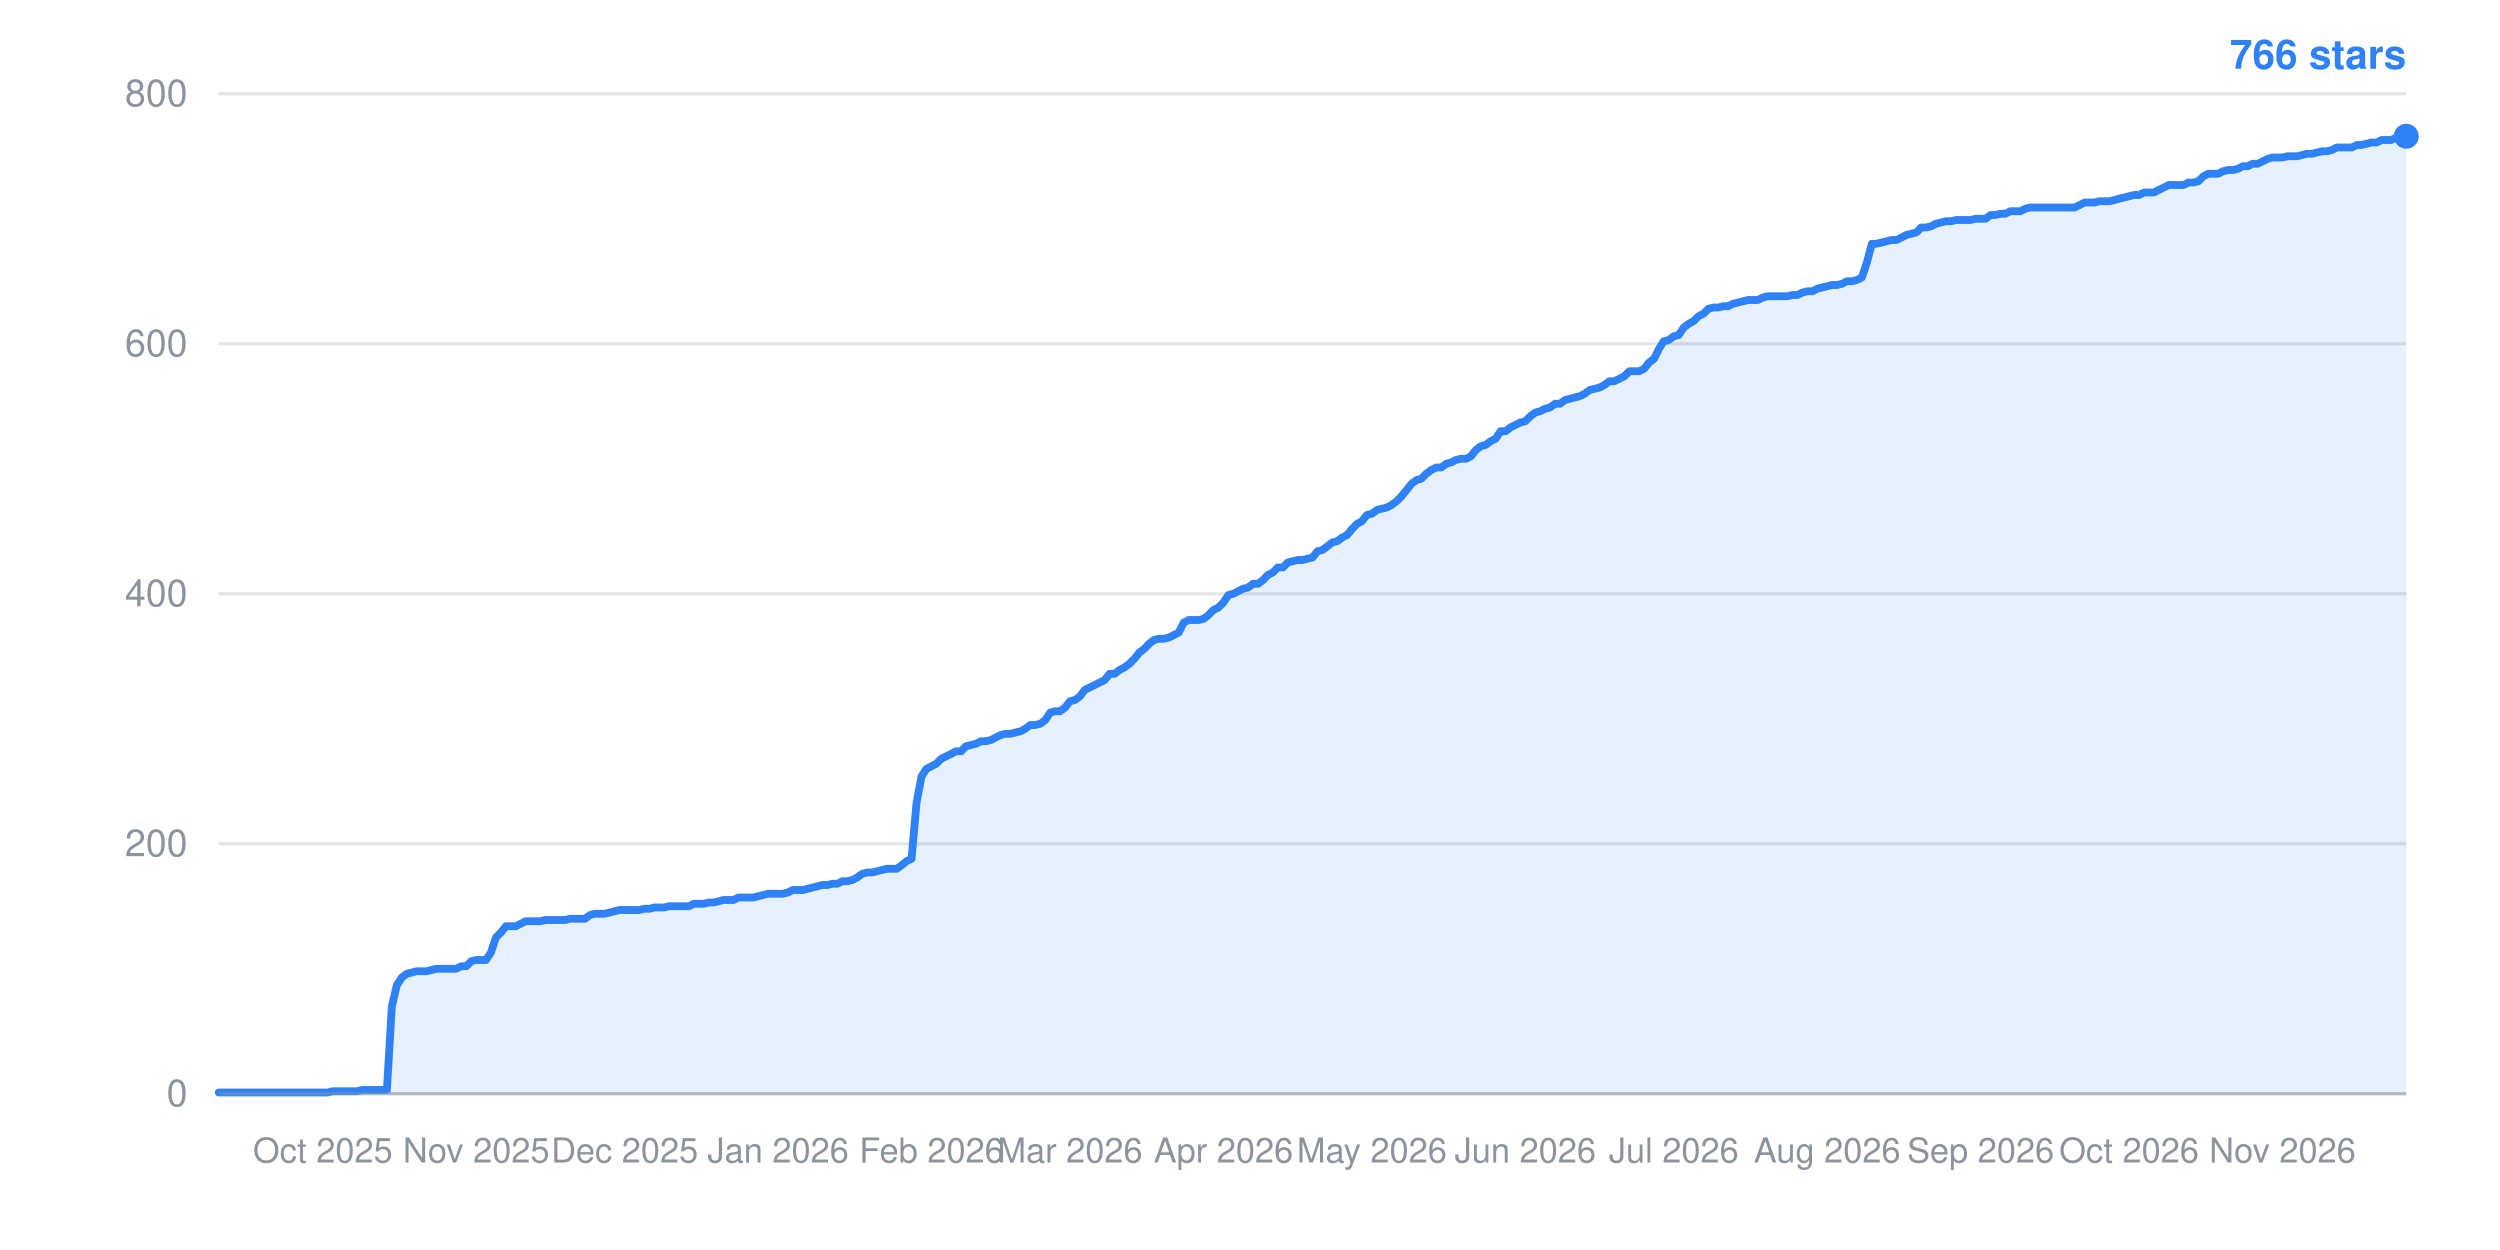
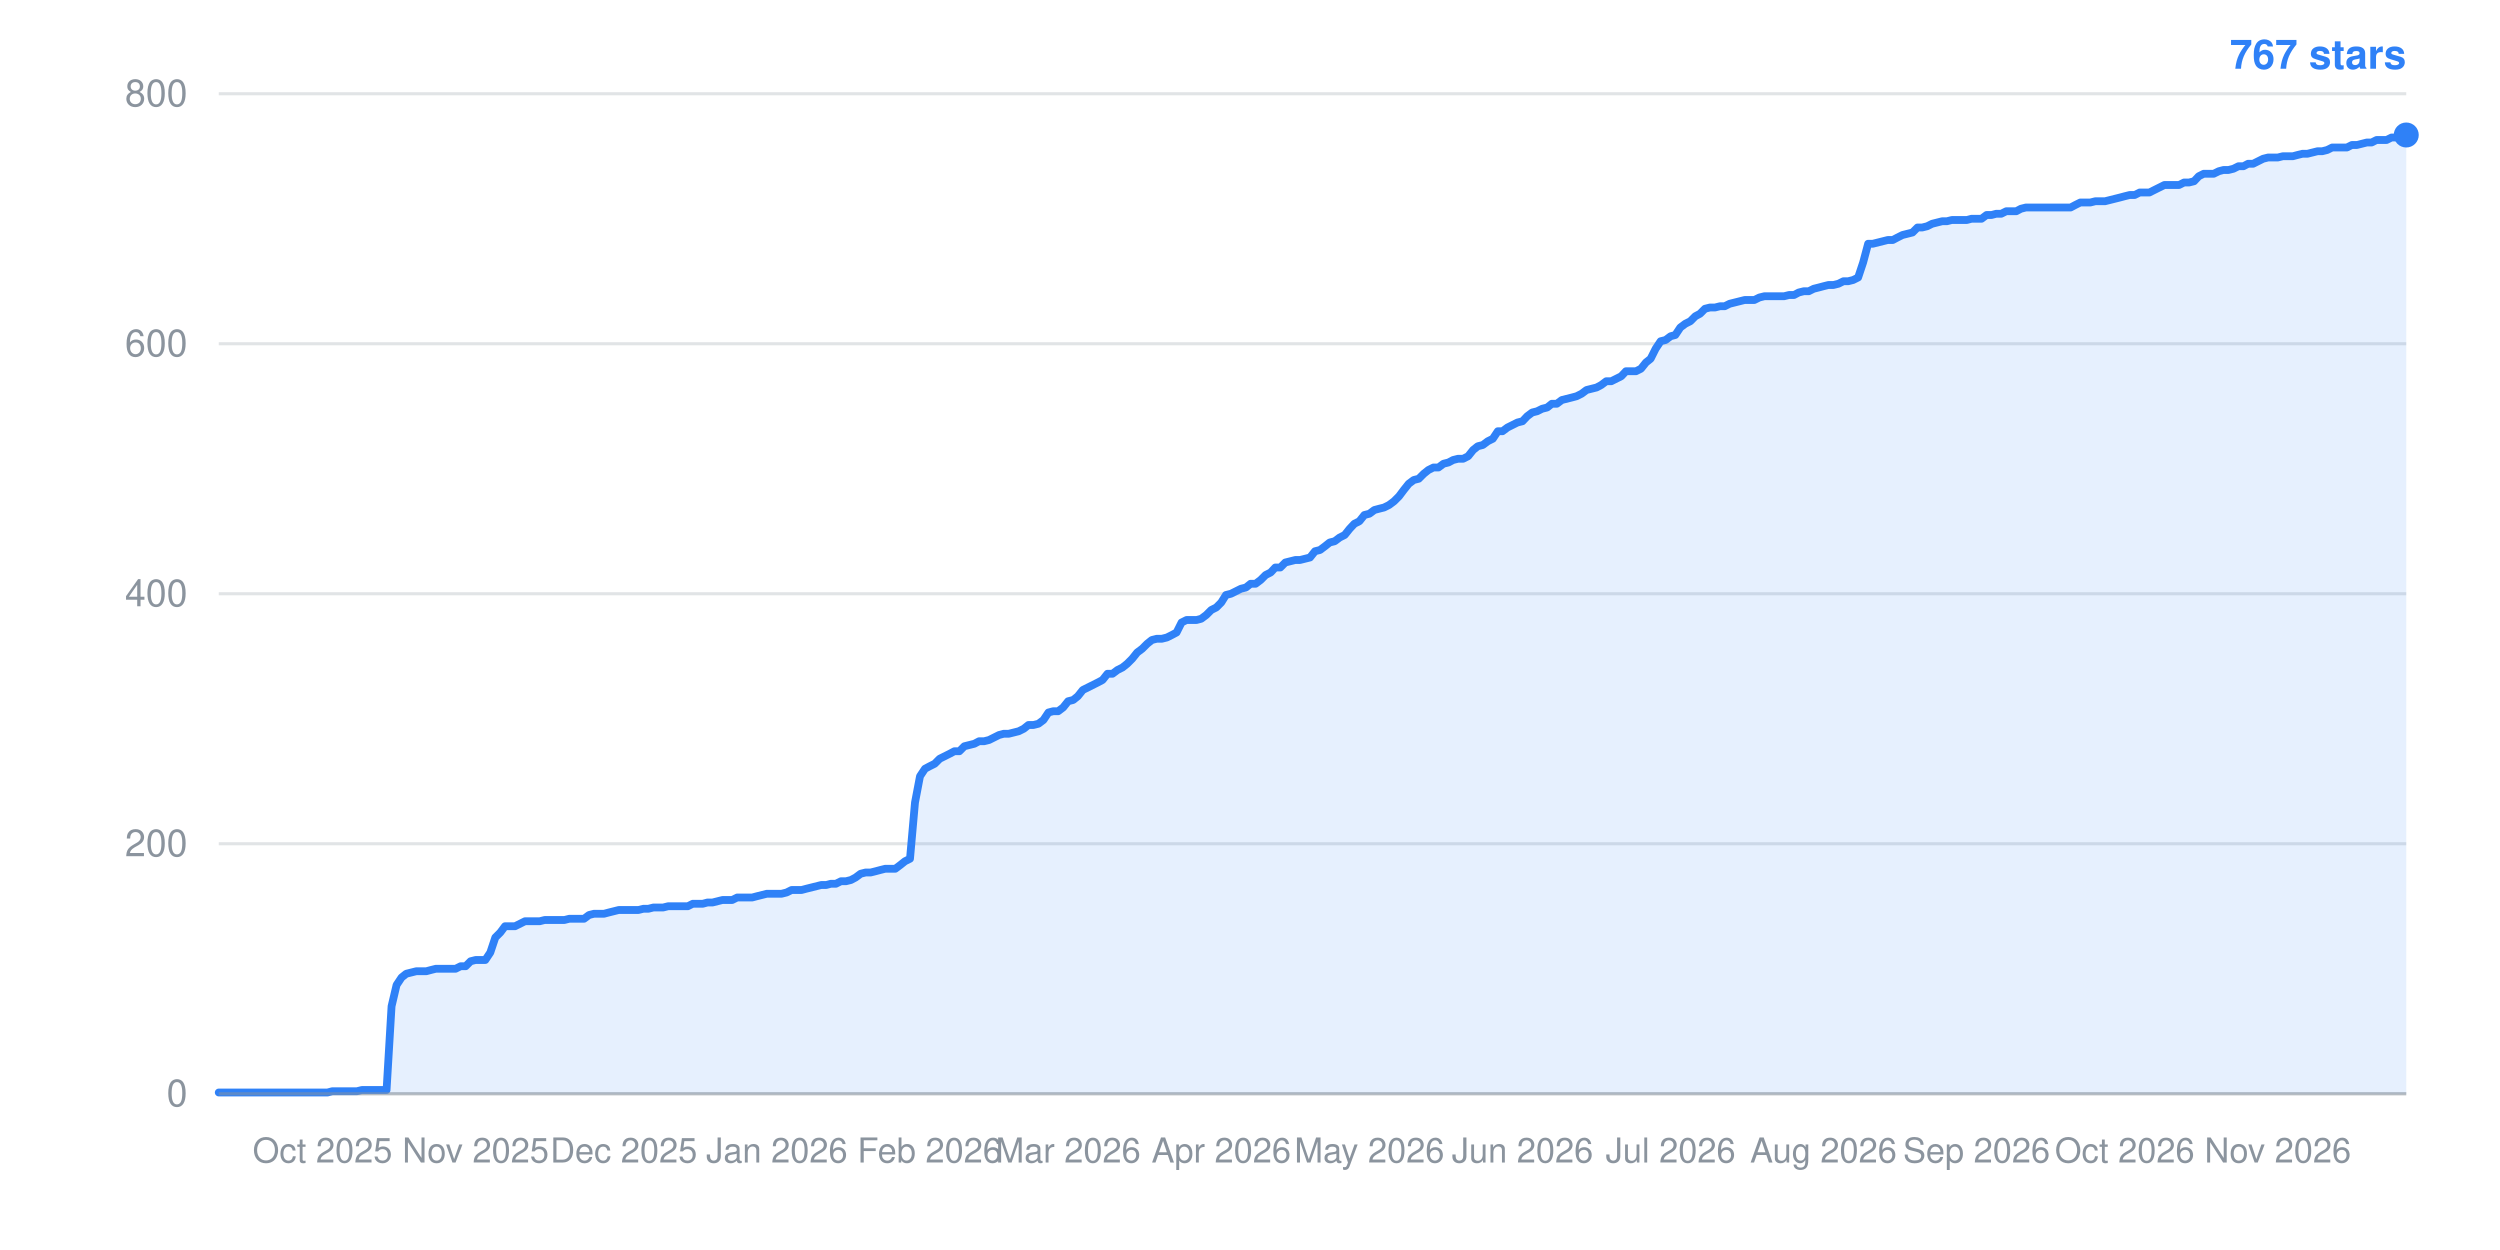
- <svg xmlns="http://www.w3.org/2000/svg" width="800" height="400" viewBox="0 0 800 400" role="img" aria-label="Star history: 766 stars">
+ <svg xmlns="http://www.w3.org/2000/svg" width="800" height="400" viewBox="0 0 800 400" role="img" aria-label="Star history: 767 stars">
  <line x1="70" y1="350.0" x2="770" y2="350.0" stroke="#8b949e" stroke-width="1" stroke-opacity="0.25" />
  <text x="60" y="354.0" text-anchor="end" font-family="-apple-system,BlinkMacSystemFont,Segoe UI,Helvetica,Arial,sans-serif" font-size="12" fill="#8b949e">0</text>
  <line x1="70" y1="270.0" x2="770" y2="270.0" stroke="#8b949e" stroke-width="1" stroke-opacity="0.25" />
  <text x="60" y="274.0" text-anchor="end" font-family="-apple-system,BlinkMacSystemFont,Segoe UI,Helvetica,Arial,sans-serif" font-size="12" fill="#8b949e">200</text>
  <line x1="70" y1="190.0" x2="770" y2="190.0" stroke="#8b949e" stroke-width="1" stroke-opacity="0.25" />
  <text x="60" y="194.0" text-anchor="end" font-family="-apple-system,BlinkMacSystemFont,Segoe UI,Helvetica,Arial,sans-serif" font-size="12" fill="#8b949e">400</text>
  <line x1="70" y1="110.0" x2="770" y2="110.0" stroke="#8b949e" stroke-width="1" stroke-opacity="0.25" />
  <text x="60" y="114.0" text-anchor="end" font-family="-apple-system,BlinkMacSystemFont,Segoe UI,Helvetica,Arial,sans-serif" font-size="12" fill="#8b949e">600</text>
  <line x1="70" y1="30.0" x2="770" y2="30.0" stroke="#8b949e" stroke-width="1" stroke-opacity="0.25" />
  <text x="60" y="34.0" text-anchor="end" font-family="-apple-system,BlinkMacSystemFont,Segoe UI,Helvetica,Arial,sans-serif" font-size="12" fill="#8b949e">800</text>
-   <text x="103.3" y="372" text-anchor="middle" font-family="-apple-system,BlinkMacSystemFont,Segoe UI,Helvetica,Arial,sans-serif" font-size="11" fill="#8b949e">Oct 2025</text>
-   <text x="152.4" y="372" text-anchor="middle" font-family="-apple-system,BlinkMacSystemFont,Segoe UI,Helvetica,Arial,sans-serif" font-size="11" fill="#8b949e">Nov 2025</text>
-   <text x="199.9" y="372" text-anchor="middle" font-family="-apple-system,BlinkMacSystemFont,Segoe UI,Helvetica,Arial,sans-serif" font-size="11" fill="#8b949e">Dec 2025</text>
-   <text x="249.0" y="372" text-anchor="middle" font-family="-apple-system,BlinkMacSystemFont,Segoe UI,Helvetica,Arial,sans-serif" font-size="11" fill="#8b949e">Jan 2026</text>
-   <text x="298.1" y="372" text-anchor="middle" font-family="-apple-system,BlinkMacSystemFont,Segoe UI,Helvetica,Arial,sans-serif" font-size="11" fill="#8b949e">Feb 2026</text>
-   <text x="342.4" y="372" text-anchor="middle" font-family="-apple-system,BlinkMacSystemFont,Segoe UI,Helvetica,Arial,sans-serif" font-size="11" fill="#8b949e">Mar 2026</text>
-   <text x="391.5" y="372" text-anchor="middle" font-family="-apple-system,BlinkMacSystemFont,Segoe UI,Helvetica,Arial,sans-serif" font-size="11" fill="#8b949e">Apr 2026</text>
-   <text x="439.0" y="372" text-anchor="middle" font-family="-apple-system,BlinkMacSystemFont,Segoe UI,Helvetica,Arial,sans-serif" font-size="11" fill="#8b949e">May 2026</text>
-   <text x="488.1" y="372" text-anchor="middle" font-family="-apple-system,BlinkMacSystemFont,Segoe UI,Helvetica,Arial,sans-serif" font-size="11" fill="#8b949e">Jun 2026</text>
-   <text x="535.6" y="372" text-anchor="middle" font-family="-apple-system,BlinkMacSystemFont,Segoe UI,Helvetica,Arial,sans-serif" font-size="11" fill="#8b949e">Jul 2026</text>
-   <text x="584.7" y="372" text-anchor="middle" font-family="-apple-system,BlinkMacSystemFont,Segoe UI,Helvetica,Arial,sans-serif" font-size="11" fill="#8b949e">Aug 2026</text>
-   <text x="633.8" y="372" text-anchor="middle" font-family="-apple-system,BlinkMacSystemFont,Segoe UI,Helvetica,Arial,sans-serif" font-size="11" fill="#8b949e">Sep 2026</text>
-   <text x="681.3" y="372" text-anchor="middle" font-family="-apple-system,BlinkMacSystemFont,Segoe UI,Helvetica,Arial,sans-serif" font-size="11" fill="#8b949e">Oct 2026</text>
-   <text x="730.4" y="372" text-anchor="middle" font-family="-apple-system,BlinkMacSystemFont,Segoe UI,Helvetica,Arial,sans-serif" font-size="11" fill="#8b949e">Nov 2026</text>
-   <polygon points="70,350.0 70.0,349.6 71.6,349.6 73.2,349.6 74.8,349.6 76.3,349.6 77.9,349.6 79.5,349.6 81.1,349.6 82.7,349.6 84.3,349.6 85.8,349.6 87.4,349.6 89.0,349.6 90.6,349.6 92.2,349.6 93.8,349.6 95.3,349.6 96.9,349.6 98.5,349.6 100.1,349.6 101.7,349.6 103.3,349.6 104.8,349.6 106.4,349.2 108.0,349.2 109.6,349.2 111.2,349.2 112.8,349.2 114.3,349.2 115.9,348.8 117.5,348.8 119.1,348.8 120.7,348.8 122.3,348.8 123.8,348.8 125.4,322.0 127.0,315.2 128.6,312.8 130.2,311.6 131.8,311.2 133.3,310.8 134.9,310.8 136.5,310.8 138.1,310.4 139.7,310.0 141.3,310.0 142.9,310.0 144.4,310.0 146.0,310.0 147.6,309.2 149.2,309.2 150.8,307.6 152.4,307.2 153.9,307.2 155.5,307.2 157.1,304.8 158.7,300.0 160.3,298.4 161.9,296.4 163.4,296.4 165.0,296.4 166.6,295.6 168.2,294.8 169.8,294.8 171.4,294.8 172.9,294.8 174.5,294.4 176.1,294.4 177.7,294.4 179.3,294.4 180.9,294.4 182.4,294.0 184.0,294.0 185.6,294.0 187.2,294.0 188.8,292.8 190.4,292.4 191.9,292.4 193.5,292.4 195.1,292.0 196.7,291.6 198.3,291.2 199.9,291.2 201.4,291.2 203.0,291.2 204.6,291.2 206.2,290.8 207.8,290.8 209.4,290.4 211.0,290.4 212.5,290.4 214.1,290.0 215.7,290.0 217.3,290.0 218.9,290.0 220.5,290.0 222.0,289.2 223.6,289.2 225.2,289.2 226.8,288.8 228.4,288.8 230.0,288.4 231.5,288.0 233.1,288.0 234.7,288.0 236.3,287.2 237.9,287.2 239.5,287.2 241.0,287.2 242.6,286.8 244.2,286.4 245.8,286.0 247.4,286.0 249.0,286.0 250.5,286.0 252.1,285.6 253.7,284.8 255.3,284.8 256.9,284.8 258.5,284.4 260.0,284.0 261.6,283.6 263.2,283.2 264.8,283.2 266.4,282.8 268.0,282.8 269.5,282.0 271.1,282.0 272.7,281.6 274.3,280.8 275.9,279.6 277.5,279.2 279.0,279.2 280.6,278.8 282.2,278.4 283.8,278.0 285.4,278.0 287.0,278.0 288.6,276.8 290.1,275.6 291.7,274.8 293.3,256.8 294.9,248.4 296.5,246.0 298.1,245.2 299.6,244.4 301.2,242.8 302.8,242.0 304.4,241.2 306.0,240.4 307.6,240.4 309.1,238.8 310.7,238.4 312.3,238.0 313.9,237.2 315.5,237.2 317.1,236.8 318.6,236.0 320.2,235.2 321.8,234.8 323.4,234.8 325.0,234.4 326.6,234.0 328.1,233.2 329.7,232.0 331.3,232.0 332.9,231.6 334.5,230.4 336.1,228.0 337.6,227.6 339.2,227.6 340.8,226.4 342.4,224.4 344.0,224.0 345.6,222.8 347.1,220.8 348.7,220.0 350.3,219.2 351.9,218.4 353.5,217.6 355.1,215.6 356.7,215.6 358.2,214.4 359.8,213.6 361.4,212.4 363.0,210.8 364.6,208.8 366.2,207.6 367.7,206.0 369.3,204.8 370.9,204.4 372.5,204.4 374.1,204.0 375.7,203.2 377.2,202.4 378.8,199.2 380.4,198.4 382.0,198.4 383.6,198.4 385.2,198.0 386.7,196.8 388.3,195.2 389.9,194.4 391.5,192.8 393.1,190.4 394.7,190.0 396.2,189.2 397.8,188.4 399.4,188.0 401.0,186.8 402.6,186.8 404.2,185.6 405.7,184.0 407.3,183.2 408.9,181.6 410.5,181.6 412.1,180.0 413.7,179.6 415.2,179.2 416.8,179.2 418.4,178.8 420.0,178.4 421.6,176.4 423.2,176.0 424.8,174.8 426.3,173.6 427.9,173.2 429.5,172.0 431.1,171.2 432.7,169.2 434.3,167.6 435.8,166.8 437.4,164.8 439.0,164.4 440.6,163.2 442.2,162.8 443.8,162.4 445.3,161.6 446.9,160.4 448.5,158.8 450.1,156.8 451.7,154.8 453.3,153.6 454.8,153.2 456.4,151.6 458.0,150.4 459.6,149.6 461.2,149.6 462.8,148.4 464.3,148.0 465.9,147.2 467.5,146.8 469.1,146.8 470.7,146.0 472.3,144.0 473.8,142.8 475.4,142.4 477.0,141.2 478.6,140.4 480.2,138.0 481.8,138.0 483.3,136.8 484.9,136.0 486.5,135.2 488.1,134.8 489.7,133.2 491.3,132.0 492.9,131.6 494.4,130.8 496.0,130.4 497.6,129.2 499.2,129.2 500.8,128.0 502.4,127.6 503.9,127.2 505.5,126.8 507.1,126.0 508.7,124.8 510.3,124.4 511.9,124.0 513.4,123.2 515.0,122.0 516.6,122.0 518.2,121.2 519.8,120.4 521.4,118.8 522.9,118.8 524.5,118.8 526.1,118.0 527.7,116.0 529.3,114.8 530.9,111.6 532.4,109.2 534.0,108.8 535.6,107.6 537.2,107.2 538.8,104.8 540.4,103.6 541.9,102.8 543.5,101.2 545.1,100.4 546.7,98.8 548.3,98.4 549.9,98.4 551.4,98.0 553.0,98.0 554.6,97.2 556.2,96.8 557.8,96.4 559.4,96.0 561.0,96.0 562.5,96.0 564.1,95.2 565.7,94.8 567.3,94.8 568.9,94.8 570.5,94.8 572.0,94.8 573.6,94.4 575.2,94.4 576.8,93.6 578.4,93.2 580.0,93.2 581.5,92.4 583.1,92.0 584.7,91.6 586.3,91.2 587.9,91.2 589.5,90.8 591.0,90.0 592.6,90.0 594.2,89.6 595.8,88.8 597.4,84.0 599.0,78.0 600.5,78.0 602.1,77.6 603.7,77.2 605.3,76.8 606.9,76.8 608.5,76.0 610.0,75.2 611.6,74.8 613.2,74.4 614.8,72.8 616.4,72.8 618.0,72.4 619.5,71.6 621.1,71.2 622.7,70.8 624.3,70.8 625.9,70.4 627.5,70.4 629.0,70.4 630.6,70.4 632.2,70.0 633.8,70.0 635.4,70.0 637.0,68.8 638.6,68.8 640.1,68.4 641.7,68.4 643.3,67.6 644.9,67.6 646.5,67.6 648.1,66.8 649.6,66.4 651.2,66.4 652.8,66.4 654.4,66.4 656.0,66.4 657.6,66.4 659.1,66.4 660.7,66.4 662.3,66.4 663.9,66.4 665.5,65.6 667.1,64.8 668.6,64.8 670.2,64.8 671.8,64.4 673.4,64.4 675.0,64.4 676.6,64.0 678.1,63.6 679.7,63.2 681.3,62.8 682.9,62.4 684.5,62.4 686.1,61.6 687.6,61.6 689.2,61.6 690.8,60.8 692.4,60.0 694.0,59.2 695.6,59.2 697.1,59.2 698.7,59.2 700.3,58.4 701.9,58.4 703.5,58.0 705.1,56.4 706.7,55.6 708.2,55.6 709.8,55.6 711.4,54.8 713.0,54.4 714.6,54.4 716.2,54.0 717.7,53.2 719.3,53.2 720.9,52.4 722.5,52.4 724.1,51.6 725.7,50.8 727.2,50.4 728.8,50.4 730.4,50.4 732.0,50.0 733.6,50.0 735.2,50.0 736.7,49.6 738.3,49.2 739.9,49.2 741.5,48.8 743.1,48.4 744.7,48.4 746.2,48.0 747.8,47.2 749.4,47.2 751.0,47.2 752.6,47.2 754.2,46.4 755.7,46.4 757.3,46.0 758.9,45.6 760.5,45.6 762.1,44.8 763.7,44.8 765.2,44.8 766.8,44.0 768.4,44.0 770.0,43.6 770.0,350.0" fill="#2f81f7" fill-opacity="0.12" />
-   <polyline points="70.0,349.6 71.6,349.6 73.2,349.6 74.8,349.6 76.3,349.6 77.9,349.6 79.5,349.6 81.1,349.6 82.7,349.6 84.3,349.6 85.8,349.6 87.4,349.6 89.0,349.6 90.6,349.6 92.2,349.6 93.8,349.6 95.3,349.6 96.9,349.6 98.5,349.6 100.1,349.6 101.7,349.6 103.3,349.6 104.8,349.6 106.4,349.2 108.0,349.2 109.6,349.2 111.2,349.2 112.8,349.2 114.3,349.2 115.9,348.8 117.5,348.8 119.1,348.8 120.7,348.8 122.3,348.8 123.8,348.8 125.4,322.0 127.0,315.2 128.6,312.8 130.2,311.6 131.8,311.2 133.3,310.8 134.9,310.8 136.5,310.8 138.1,310.4 139.7,310.0 141.3,310.0 142.9,310.0 144.4,310.0 146.0,310.0 147.6,309.2 149.2,309.2 150.8,307.6 152.4,307.2 153.9,307.2 155.5,307.2 157.1,304.8 158.7,300.0 160.3,298.4 161.9,296.4 163.4,296.4 165.0,296.4 166.6,295.6 168.2,294.8 169.8,294.8 171.4,294.8 172.9,294.8 174.5,294.4 176.1,294.4 177.7,294.4 179.3,294.4 180.9,294.4 182.4,294.0 184.0,294.0 185.6,294.0 187.2,294.0 188.8,292.8 190.4,292.4 191.9,292.4 193.5,292.4 195.1,292.0 196.7,291.6 198.3,291.2 199.9,291.2 201.4,291.2 203.0,291.2 204.6,291.2 206.2,290.8 207.8,290.8 209.4,290.4 211.0,290.4 212.5,290.4 214.1,290.0 215.7,290.0 217.3,290.0 218.9,290.0 220.5,290.0 222.0,289.2 223.6,289.2 225.2,289.2 226.8,288.8 228.4,288.8 230.0,288.4 231.5,288.0 233.1,288.0 234.7,288.0 236.3,287.2 237.9,287.2 239.5,287.2 241.0,287.2 242.6,286.8 244.2,286.4 245.8,286.0 247.4,286.0 249.0,286.0 250.5,286.0 252.1,285.6 253.7,284.8 255.3,284.8 256.9,284.8 258.5,284.4 260.0,284.0 261.6,283.6 263.2,283.2 264.8,283.2 266.4,282.8 268.0,282.8 269.5,282.0 271.1,282.0 272.7,281.6 274.3,280.8 275.9,279.6 277.5,279.2 279.0,279.2 280.6,278.8 282.2,278.4 283.8,278.0 285.4,278.0 287.0,278.0 288.6,276.8 290.1,275.6 291.7,274.8 293.3,256.8 294.9,248.4 296.5,246.0 298.1,245.2 299.6,244.4 301.2,242.8 302.8,242.0 304.4,241.2 306.0,240.4 307.6,240.4 309.1,238.8 310.7,238.4 312.3,238.0 313.9,237.2 315.5,237.2 317.1,236.8 318.6,236.0 320.2,235.2 321.8,234.8 323.4,234.8 325.0,234.4 326.6,234.0 328.1,233.2 329.7,232.0 331.3,232.0 332.9,231.6 334.5,230.4 336.1,228.0 337.6,227.6 339.2,227.6 340.8,226.4 342.4,224.4 344.0,224.0 345.6,222.8 347.1,220.8 348.7,220.0 350.3,219.2 351.9,218.4 353.5,217.6 355.1,215.6 356.7,215.6 358.2,214.4 359.8,213.6 361.4,212.4 363.0,210.8 364.6,208.8 366.2,207.6 367.7,206.0 369.3,204.8 370.9,204.4 372.5,204.4 374.1,204.0 375.7,203.2 377.2,202.4 378.8,199.2 380.4,198.4 382.0,198.4 383.6,198.4 385.2,198.0 386.7,196.8 388.3,195.2 389.9,194.4 391.5,192.8 393.1,190.4 394.7,190.0 396.2,189.2 397.8,188.4 399.4,188.0 401.0,186.8 402.6,186.8 404.2,185.6 405.7,184.0 407.3,183.2 408.9,181.6 410.5,181.6 412.1,180.0 413.7,179.6 415.2,179.2 416.8,179.2 418.4,178.8 420.0,178.4 421.6,176.4 423.2,176.0 424.8,174.8 426.3,173.6 427.9,173.2 429.5,172.0 431.1,171.2 432.7,169.2 434.3,167.6 435.8,166.8 437.4,164.8 439.0,164.4 440.6,163.2 442.2,162.8 443.8,162.4 445.3,161.6 446.9,160.4 448.5,158.8 450.1,156.8 451.7,154.8 453.3,153.6 454.8,153.2 456.4,151.6 458.0,150.4 459.6,149.6 461.2,149.6 462.8,148.4 464.3,148.0 465.9,147.2 467.5,146.8 469.1,146.8 470.7,146.0 472.3,144.0 473.8,142.8 475.4,142.4 477.0,141.2 478.6,140.4 480.2,138.0 481.8,138.0 483.3,136.8 484.9,136.0 486.5,135.2 488.1,134.8 489.7,133.2 491.3,132.0 492.9,131.6 494.4,130.8 496.0,130.4 497.6,129.2 499.2,129.2 500.8,128.0 502.4,127.6 503.9,127.2 505.5,126.8 507.1,126.0 508.7,124.8 510.3,124.4 511.9,124.0 513.4,123.2 515.0,122.0 516.6,122.0 518.2,121.2 519.8,120.4 521.4,118.8 522.9,118.8 524.5,118.8 526.1,118.0 527.7,116.0 529.3,114.8 530.9,111.6 532.4,109.2 534.0,108.8 535.6,107.6 537.2,107.2 538.8,104.8 540.4,103.6 541.9,102.8 543.5,101.2 545.1,100.4 546.7,98.8 548.3,98.4 549.9,98.4 551.4,98.0 553.0,98.0 554.6,97.2 556.2,96.8 557.8,96.4 559.4,96.0 561.0,96.0 562.5,96.0 564.1,95.2 565.7,94.8 567.3,94.8 568.9,94.8 570.5,94.8 572.0,94.8 573.6,94.4 575.2,94.4 576.8,93.6 578.4,93.2 580.0,93.2 581.5,92.4 583.1,92.0 584.7,91.6 586.3,91.2 587.9,91.2 589.5,90.8 591.0,90.0 592.6,90.0 594.2,89.6 595.8,88.8 597.4,84.0 599.0,78.0 600.5,78.0 602.1,77.6 603.7,77.2 605.3,76.8 606.9,76.8 608.5,76.0 610.0,75.2 611.6,74.8 613.2,74.4 614.8,72.8 616.4,72.8 618.0,72.4 619.5,71.6 621.1,71.2 622.7,70.8 624.3,70.8 625.9,70.4 627.5,70.4 629.0,70.4 630.6,70.4 632.2,70.0 633.8,70.0 635.4,70.0 637.0,68.8 638.6,68.8 640.1,68.4 641.7,68.4 643.3,67.6 644.9,67.6 646.5,67.6 648.1,66.8 649.6,66.4 651.2,66.4 652.8,66.4 654.4,66.4 656.0,66.4 657.6,66.4 659.1,66.4 660.7,66.4 662.3,66.4 663.9,66.4 665.5,65.6 667.1,64.8 668.6,64.8 670.2,64.8 671.8,64.4 673.4,64.4 675.0,64.4 676.6,64.0 678.1,63.6 679.7,63.2 681.3,62.8 682.9,62.4 684.5,62.4 686.1,61.6 687.6,61.6 689.2,61.6 690.8,60.8 692.4,60.0 694.0,59.2 695.6,59.2 697.1,59.2 698.7,59.2 700.3,58.4 701.9,58.4 703.5,58.0 705.1,56.4 706.7,55.6 708.2,55.6 709.8,55.6 711.4,54.8 713.0,54.4 714.6,54.4 716.2,54.0 717.7,53.2 719.3,53.2 720.9,52.4 722.5,52.4 724.1,51.6 725.7,50.8 727.2,50.4 728.8,50.4 730.4,50.4 732.0,50.0 733.6,50.0 735.2,50.0 736.7,49.6 738.3,49.2 739.9,49.2 741.5,48.8 743.1,48.4 744.7,48.4 746.2,48.0 747.8,47.2 749.4,47.2 751.0,47.2 752.6,47.2 754.2,46.4 755.7,46.4 757.3,46.0 758.9,45.6 760.5,45.6 762.1,44.8 763.7,44.8 765.2,44.8 766.8,44.0 768.4,44.0 770.0,43.6" fill="none" stroke="#2f81f7" stroke-width="2.5" stroke-linejoin="round" stroke-linecap="round" />
-   <circle cx="770.0" cy="43.6" r="4" fill="#2f81f7" />
-   <text x="770" y="22" text-anchor="end" font-family="-apple-system,BlinkMacSystemFont,Segoe UI,Helvetica,Arial,sans-serif" font-size="13" font-weight="600" fill="#2f81f7">766 stars</text>
+   <text x="103.2" y="372" text-anchor="middle" font-family="-apple-system,BlinkMacSystemFont,Segoe UI,Helvetica,Arial,sans-serif" font-size="11" fill="#8b949e">Oct 2025</text>
+   <text x="152.2" y="372" text-anchor="middle" font-family="-apple-system,BlinkMacSystemFont,Segoe UI,Helvetica,Arial,sans-serif" font-size="11" fill="#8b949e">Nov 2025</text>
+   <text x="199.6" y="372" text-anchor="middle" font-family="-apple-system,BlinkMacSystemFont,Segoe UI,Helvetica,Arial,sans-serif" font-size="11" fill="#8b949e">Dec 2025</text>
+   <text x="248.6" y="372" text-anchor="middle" font-family="-apple-system,BlinkMacSystemFont,Segoe UI,Helvetica,Arial,sans-serif" font-size="11" fill="#8b949e">Jan 2026</text>
+   <text x="297.5" y="372" text-anchor="middle" font-family="-apple-system,BlinkMacSystemFont,Segoe UI,Helvetica,Arial,sans-serif" font-size="11" fill="#8b949e">Feb 2026</text>
+   <text x="341.8" y="372" text-anchor="middle" font-family="-apple-system,BlinkMacSystemFont,Segoe UI,Helvetica,Arial,sans-serif" font-size="11" fill="#8b949e">Mar 2026</text>
+   <text x="390.8" y="372" text-anchor="middle" font-family="-apple-system,BlinkMacSystemFont,Segoe UI,Helvetica,Arial,sans-serif" font-size="11" fill="#8b949e">Apr 2026</text>
+   <text x="438.2" y="372" text-anchor="middle" font-family="-apple-system,BlinkMacSystemFont,Segoe UI,Helvetica,Arial,sans-serif" font-size="11" fill="#8b949e">May 2026</text>
+   <text x="487.2" y="372" text-anchor="middle" font-family="-apple-system,BlinkMacSystemFont,Segoe UI,Helvetica,Arial,sans-serif" font-size="11" fill="#8b949e">Jun 2026</text>
+   <text x="534.6" y="372" text-anchor="middle" font-family="-apple-system,BlinkMacSystemFont,Segoe UI,Helvetica,Arial,sans-serif" font-size="11" fill="#8b949e">Jul 2026</text>
+   <text x="583.5" y="372" text-anchor="middle" font-family="-apple-system,BlinkMacSystemFont,Segoe UI,Helvetica,Arial,sans-serif" font-size="11" fill="#8b949e">Aug 2026</text>
+   <text x="632.5" y="372" text-anchor="middle" font-family="-apple-system,BlinkMacSystemFont,Segoe UI,Helvetica,Arial,sans-serif" font-size="11" fill="#8b949e">Sep 2026</text>
+   <text x="679.9" y="372" text-anchor="middle" font-family="-apple-system,BlinkMacSystemFont,Segoe UI,Helvetica,Arial,sans-serif" font-size="11" fill="#8b949e">Oct 2026</text>
+   <text x="728.9" y="372" text-anchor="middle" font-family="-apple-system,BlinkMacSystemFont,Segoe UI,Helvetica,Arial,sans-serif" font-size="11" fill="#8b949e">Nov 2026</text>
+   <polygon points="70,350.0 70.0,349.6 71.6,349.6 73.2,349.6 74.7,349.6 76.3,349.6 77.9,349.6 79.5,349.6 81.1,349.6 82.6,349.6 84.2,349.6 85.8,349.6 87.4,349.6 89.0,349.6 90.5,349.6 92.1,349.6 93.7,349.6 95.3,349.6 96.9,349.6 98.4,349.6 100.0,349.6 101.6,349.6 103.2,349.6 104.8,349.6 106.3,349.2 107.9,349.2 109.5,349.2 111.1,349.2 112.7,349.2 114.2,349.2 115.8,348.8 117.4,348.8 119.0,348.8 120.6,348.8 122.1,348.8 123.7,348.8 125.3,322.0 126.9,315.2 128.5,312.8 130.0,311.6 131.6,311.2 133.2,310.8 134.8,310.8 136.4,310.8 137.9,310.4 139.5,310.0 141.1,310.0 142.7,310.0 144.3,310.0 145.8,310.0 147.4,309.2 149.0,309.2 150.6,307.6 152.2,307.2 153.7,307.2 155.3,307.2 156.9,304.8 158.5,300.0 160.1,298.4 161.6,296.4 163.2,296.4 164.8,296.4 166.4,295.6 168.0,294.8 169.5,294.8 171.1,294.8 172.7,294.8 174.3,294.4 175.9,294.4 177.4,294.4 179.0,294.4 180.6,294.4 182.2,294.0 183.8,294.0 185.3,294.0 186.9,294.0 188.5,292.8 190.1,292.4 191.7,292.4 193.3,292.4 194.8,292.0 196.4,291.6 198.0,291.2 199.6,291.2 201.2,291.2 202.7,291.2 204.3,291.2 205.9,290.8 207.5,290.8 209.1,290.4 210.6,290.4 212.2,290.4 213.8,290.0 215.4,290.0 217.0,290.0 218.5,290.0 220.1,290.0 221.7,289.2 223.3,289.2 224.9,289.2 226.4,288.8 228.0,288.8 229.6,288.4 231.2,288.0 232.8,288.0 234.3,288.0 235.9,287.2 237.5,287.2 239.1,287.2 240.7,287.2 242.2,286.8 243.8,286.4 245.4,286.0 247.0,286.0 248.6,286.0 250.1,286.0 251.7,285.6 253.3,284.8 254.9,284.8 256.5,284.8 258.0,284.4 259.6,284.0 261.2,283.6 262.8,283.2 264.4,283.2 265.9,282.8 267.5,282.8 269.1,282.0 270.7,282.0 272.3,281.6 273.8,280.8 275.4,279.6 277.0,279.2 278.6,279.2 280.2,278.8 281.7,278.4 283.3,278.0 284.9,278.0 286.5,278.0 288.1,276.8 289.6,275.6 291.2,274.8 292.8,256.8 294.4,248.4 296.0,246.0 297.5,245.2 299.1,244.4 300.7,242.8 302.3,242.0 303.9,241.2 305.4,240.4 307.0,240.4 308.6,238.8 310.2,238.4 311.8,238.0 313.3,237.2 314.9,237.2 316.5,236.8 318.1,236.0 319.7,235.2 321.2,234.8 322.8,234.8 324.4,234.4 326.0,234.0 327.6,233.2 329.1,232.0 330.7,232.0 332.3,231.6 333.9,230.4 335.5,228.0 337.0,227.6 338.6,227.6 340.2,226.4 341.8,224.4 343.4,224.0 344.9,222.8 346.5,220.8 348.1,220.0 349.7,219.2 351.3,218.4 352.8,217.6 354.4,215.6 356.0,215.6 357.6,214.4 359.2,213.6 360.7,212.4 362.3,210.8 363.9,208.8 365.5,207.6 367.1,206.0 368.6,204.8 370.2,204.4 371.8,204.4 373.4,204.0 375.0,203.2 376.5,202.4 378.1,199.2 379.7,198.4 381.3,198.4 382.9,198.4 384.4,198.0 386.0,196.8 387.6,195.2 389.2,194.4 390.8,192.8 392.3,190.4 393.9,190.0 395.5,189.2 397.1,188.4 398.7,188.0 400.2,186.8 401.8,186.8 403.4,185.6 405.0,184.0 406.6,183.2 408.1,181.6 409.7,181.6 411.3,180.0 412.9,179.6 414.5,179.2 416.0,179.2 417.6,178.8 419.2,178.4 420.8,176.4 422.4,176.0 424.0,174.8 425.5,173.6 427.1,173.2 428.7,172.0 430.3,171.2 431.9,169.2 433.4,167.6 435.0,166.8 436.6,164.8 438.2,164.4 439.8,163.2 441.3,162.8 442.9,162.4 444.5,161.6 446.1,160.4 447.7,158.8 449.2,156.8 450.8,154.8 452.4,153.6 454.0,153.2 455.6,151.6 457.1,150.4 458.7,149.6 460.3,149.6 461.9,148.4 463.5,148.0 465.0,147.2 466.6,146.8 468.2,146.8 469.8,146.0 471.4,144.0 472.9,142.8 474.5,142.4 476.1,141.2 477.7,140.4 479.3,138.0 480.8,138.0 482.4,136.8 484.0,136.0 485.6,135.2 487.2,134.8 488.7,133.2 490.3,132.0 491.9,131.6 493.5,130.8 495.1,130.4 496.6,129.2 498.2,129.2 499.8,128.0 501.4,127.6 503.0,127.2 504.5,126.8 506.1,126.0 507.7,124.8 509.3,124.4 510.9,124.0 512.4,123.2 514.0,122.0 515.6,122.0 517.2,121.2 518.8,120.4 520.3,118.8 521.9,118.8 523.5,118.8 525.1,118.0 526.7,116.0 528.2,114.8 529.8,111.6 531.4,109.2 533.0,108.8 534.6,107.6 536.1,107.2 537.7,104.8 539.3,103.6 540.9,102.8 542.5,101.2 544.0,100.4 545.6,98.8 547.2,98.4 548.8,98.4 550.4,98.0 551.9,98.0 553.5,97.2 555.1,96.8 556.7,96.4 558.3,96.0 559.8,96.0 561.4,96.0 563.0,95.2 564.6,94.8 566.2,94.8 567.7,94.8 569.3,94.8 570.9,94.8 572.5,94.4 574.1,94.4 575.6,93.6 577.2,93.2 578.8,93.2 580.4,92.4 582.0,92.0 583.5,91.6 585.1,91.2 586.7,91.2 588.3,90.8 589.9,90.0 591.4,90.0 593.0,89.6 594.6,88.8 596.2,84.0 597.8,78.0 599.3,78.0 600.9,77.6 602.5,77.2 604.1,76.8 605.7,76.8 607.2,76.0 608.8,75.2 610.4,74.8 612.0,74.4 613.6,72.8 615.1,72.8 616.7,72.4 618.3,71.6 619.9,71.2 621.5,70.8 623.0,70.8 624.6,70.4 626.2,70.4 627.8,70.4 629.4,70.4 630.9,70.0 632.5,70.0 634.1,70.0 635.7,68.8 637.3,68.8 638.8,68.4 640.4,68.4 642.0,67.6 643.6,67.6 645.2,67.6 646.7,66.8 648.3,66.4 649.9,66.4 651.5,66.4 653.1,66.4 654.7,66.4 656.2,66.4 657.8,66.4 659.4,66.4 661.0,66.4 662.6,66.4 664.1,65.6 665.7,64.8 667.3,64.8 668.9,64.8 670.5,64.4 672.0,64.4 673.6,64.4 675.2,64.0 676.8,63.6 678.4,63.2 679.9,62.8 681.5,62.4 683.1,62.4 684.7,61.6 686.3,61.6 687.8,61.6 689.4,60.8 691.0,60.0 692.6,59.2 694.2,59.2 695.7,59.2 697.3,59.2 698.9,58.4 700.5,58.4 702.1,58.0 703.6,56.4 705.2,55.6 706.8,55.6 708.4,55.6 710.0,54.8 711.5,54.4 713.1,54.4 714.7,54.0 716.3,53.2 717.9,53.2 719.4,52.4 721.0,52.4 722.6,51.6 724.2,50.8 725.8,50.4 727.3,50.4 728.9,50.4 730.5,50.0 732.1,50.0 733.7,50.0 735.2,49.6 736.8,49.2 738.4,49.2 740.0,48.8 741.6,48.4 743.1,48.4 744.7,48.0 746.3,47.2 747.9,47.2 749.5,47.2 751.0,47.2 752.6,46.4 754.2,46.4 755.8,46.0 757.4,45.6 758.9,45.6 760.5,44.8 762.1,44.8 763.7,44.8 765.3,44.0 766.8,44.0 768.4,43.6 770.0,43.2 770.0,350.0" fill="#2f81f7" fill-opacity="0.12" />
+   <polyline points="70.0,349.6 71.6,349.6 73.2,349.6 74.7,349.6 76.3,349.6 77.9,349.6 79.5,349.6 81.1,349.6 82.6,349.6 84.2,349.6 85.8,349.6 87.4,349.6 89.0,349.6 90.5,349.6 92.1,349.6 93.7,349.6 95.3,349.6 96.9,349.6 98.4,349.6 100.0,349.6 101.6,349.6 103.2,349.6 104.8,349.6 106.3,349.2 107.9,349.2 109.5,349.2 111.1,349.2 112.7,349.2 114.2,349.2 115.8,348.8 117.4,348.8 119.0,348.8 120.6,348.8 122.1,348.8 123.7,348.8 125.3,322.0 126.9,315.2 128.5,312.8 130.0,311.6 131.6,311.2 133.2,310.8 134.8,310.8 136.4,310.8 137.9,310.4 139.5,310.0 141.1,310.0 142.7,310.0 144.3,310.0 145.8,310.0 147.4,309.2 149.0,309.2 150.6,307.6 152.2,307.2 153.7,307.2 155.3,307.2 156.9,304.8 158.5,300.0 160.1,298.4 161.6,296.4 163.2,296.4 164.8,296.4 166.4,295.6 168.0,294.8 169.5,294.8 171.1,294.8 172.7,294.8 174.3,294.4 175.9,294.4 177.4,294.4 179.0,294.4 180.6,294.4 182.2,294.0 183.8,294.0 185.3,294.0 186.9,294.0 188.5,292.8 190.1,292.4 191.7,292.4 193.3,292.4 194.8,292.0 196.4,291.6 198.0,291.2 199.6,291.2 201.2,291.2 202.7,291.2 204.3,291.2 205.9,290.8 207.5,290.8 209.1,290.4 210.6,290.4 212.2,290.4 213.8,290.0 215.4,290.0 217.0,290.0 218.5,290.0 220.1,290.0 221.7,289.2 223.3,289.2 224.9,289.2 226.4,288.8 228.0,288.8 229.6,288.4 231.2,288.0 232.8,288.0 234.3,288.0 235.9,287.2 237.5,287.2 239.1,287.2 240.7,287.2 242.2,286.8 243.8,286.4 245.4,286.0 247.0,286.0 248.6,286.0 250.1,286.0 251.7,285.6 253.3,284.8 254.9,284.8 256.5,284.8 258.0,284.4 259.6,284.0 261.2,283.6 262.8,283.2 264.4,283.2 265.9,282.8 267.5,282.8 269.1,282.0 270.7,282.0 272.3,281.6 273.8,280.8 275.4,279.6 277.0,279.2 278.6,279.2 280.2,278.8 281.7,278.4 283.3,278.0 284.9,278.0 286.5,278.0 288.1,276.8 289.6,275.6 291.2,274.8 292.8,256.8 294.4,248.4 296.0,246.0 297.5,245.2 299.1,244.4 300.7,242.8 302.3,242.0 303.9,241.2 305.4,240.4 307.0,240.4 308.6,238.8 310.2,238.4 311.8,238.0 313.3,237.2 314.9,237.2 316.5,236.8 318.1,236.0 319.7,235.2 321.2,234.8 322.8,234.8 324.4,234.4 326.0,234.0 327.6,233.2 329.1,232.0 330.7,232.0 332.3,231.6 333.9,230.4 335.5,228.0 337.0,227.6 338.6,227.6 340.2,226.4 341.8,224.4 343.4,224.0 344.9,222.8 346.5,220.8 348.1,220.0 349.7,219.2 351.3,218.4 352.8,217.6 354.4,215.6 356.0,215.6 357.6,214.4 359.2,213.6 360.7,212.4 362.3,210.8 363.9,208.8 365.5,207.6 367.1,206.0 368.6,204.8 370.2,204.4 371.8,204.4 373.4,204.0 375.0,203.2 376.5,202.4 378.1,199.2 379.7,198.4 381.3,198.4 382.9,198.4 384.4,198.0 386.0,196.8 387.6,195.2 389.2,194.4 390.8,192.8 392.3,190.4 393.9,190.0 395.5,189.2 397.1,188.4 398.7,188.0 400.2,186.8 401.8,186.8 403.4,185.6 405.0,184.0 406.6,183.2 408.1,181.6 409.7,181.6 411.3,180.0 412.9,179.6 414.5,179.2 416.0,179.2 417.6,178.8 419.2,178.4 420.8,176.4 422.4,176.0 424.0,174.8 425.5,173.6 427.1,173.2 428.7,172.0 430.3,171.2 431.9,169.2 433.4,167.6 435.0,166.8 436.6,164.8 438.2,164.4 439.8,163.2 441.3,162.8 442.9,162.4 444.5,161.6 446.1,160.4 447.7,158.8 449.2,156.8 450.8,154.8 452.4,153.6 454.0,153.2 455.6,151.6 457.1,150.4 458.7,149.6 460.3,149.6 461.9,148.4 463.5,148.0 465.0,147.2 466.6,146.8 468.2,146.8 469.8,146.0 471.4,144.0 472.9,142.8 474.5,142.4 476.1,141.2 477.7,140.4 479.3,138.0 480.8,138.0 482.4,136.8 484.0,136.0 485.6,135.2 487.2,134.8 488.7,133.2 490.3,132.0 491.9,131.6 493.5,130.8 495.1,130.4 496.6,129.2 498.2,129.2 499.8,128.0 501.4,127.6 503.0,127.2 504.5,126.8 506.1,126.0 507.7,124.8 509.3,124.4 510.9,124.0 512.4,123.2 514.0,122.0 515.6,122.0 517.2,121.2 518.8,120.4 520.3,118.8 521.9,118.8 523.5,118.8 525.1,118.0 526.7,116.0 528.2,114.8 529.8,111.6 531.4,109.2 533.0,108.8 534.6,107.6 536.1,107.2 537.7,104.8 539.3,103.6 540.9,102.8 542.5,101.2 544.0,100.4 545.6,98.8 547.2,98.4 548.8,98.4 550.4,98.0 551.9,98.0 553.5,97.2 555.1,96.8 556.7,96.4 558.3,96.0 559.8,96.0 561.4,96.0 563.0,95.2 564.6,94.8 566.2,94.8 567.7,94.8 569.3,94.8 570.9,94.8 572.5,94.4 574.1,94.4 575.6,93.6 577.2,93.2 578.8,93.2 580.4,92.4 582.0,92.0 583.5,91.6 585.1,91.2 586.7,91.2 588.3,90.8 589.9,90.0 591.4,90.0 593.0,89.6 594.6,88.8 596.2,84.0 597.8,78.0 599.3,78.0 600.9,77.6 602.5,77.2 604.1,76.8 605.7,76.8 607.2,76.0 608.8,75.2 610.4,74.8 612.0,74.4 613.6,72.8 615.1,72.8 616.7,72.4 618.3,71.6 619.9,71.2 621.5,70.8 623.0,70.8 624.6,70.4 626.2,70.4 627.8,70.4 629.4,70.4 630.9,70.0 632.5,70.0 634.1,70.0 635.7,68.8 637.3,68.8 638.8,68.4 640.4,68.4 642.0,67.6 643.6,67.6 645.2,67.6 646.7,66.8 648.3,66.4 649.9,66.4 651.5,66.4 653.1,66.4 654.7,66.4 656.2,66.4 657.8,66.4 659.4,66.4 661.0,66.4 662.6,66.4 664.1,65.6 665.7,64.8 667.3,64.8 668.9,64.8 670.5,64.4 672.0,64.4 673.6,64.4 675.2,64.0 676.8,63.6 678.4,63.2 679.9,62.8 681.5,62.4 683.1,62.4 684.7,61.6 686.3,61.6 687.8,61.6 689.4,60.8 691.0,60.0 692.6,59.2 694.2,59.2 695.7,59.2 697.3,59.2 698.9,58.4 700.5,58.4 702.1,58.0 703.6,56.4 705.2,55.6 706.8,55.6 708.4,55.6 710.0,54.8 711.5,54.4 713.1,54.4 714.7,54.0 716.3,53.2 717.9,53.2 719.4,52.4 721.0,52.4 722.6,51.6 724.2,50.8 725.8,50.4 727.3,50.4 728.9,50.4 730.5,50.0 732.1,50.0 733.7,50.0 735.2,49.6 736.8,49.2 738.4,49.2 740.0,48.8 741.6,48.4 743.1,48.4 744.7,48.0 746.3,47.2 747.9,47.2 749.5,47.2 751.0,47.2 752.6,46.4 754.2,46.4 755.8,46.0 757.4,45.6 758.9,45.6 760.5,44.8 762.1,44.8 763.7,44.8 765.3,44.0 766.8,44.0 768.4,43.6 770.0,43.2" fill="none" stroke="#2f81f7" stroke-width="2.5" stroke-linejoin="round" stroke-linecap="round" />
+   <circle cx="770.0" cy="43.2" r="4" fill="#2f81f7" />
+   <text x="770" y="22" text-anchor="end" font-family="-apple-system,BlinkMacSystemFont,Segoe UI,Helvetica,Arial,sans-serif" font-size="13" font-weight="600" fill="#2f81f7">767 stars</text>
  <line x1="70" y1="350.0" x2="770" y2="350.0" stroke="#8b949e" stroke-width="1" stroke-opacity="0.5" />
</svg>
